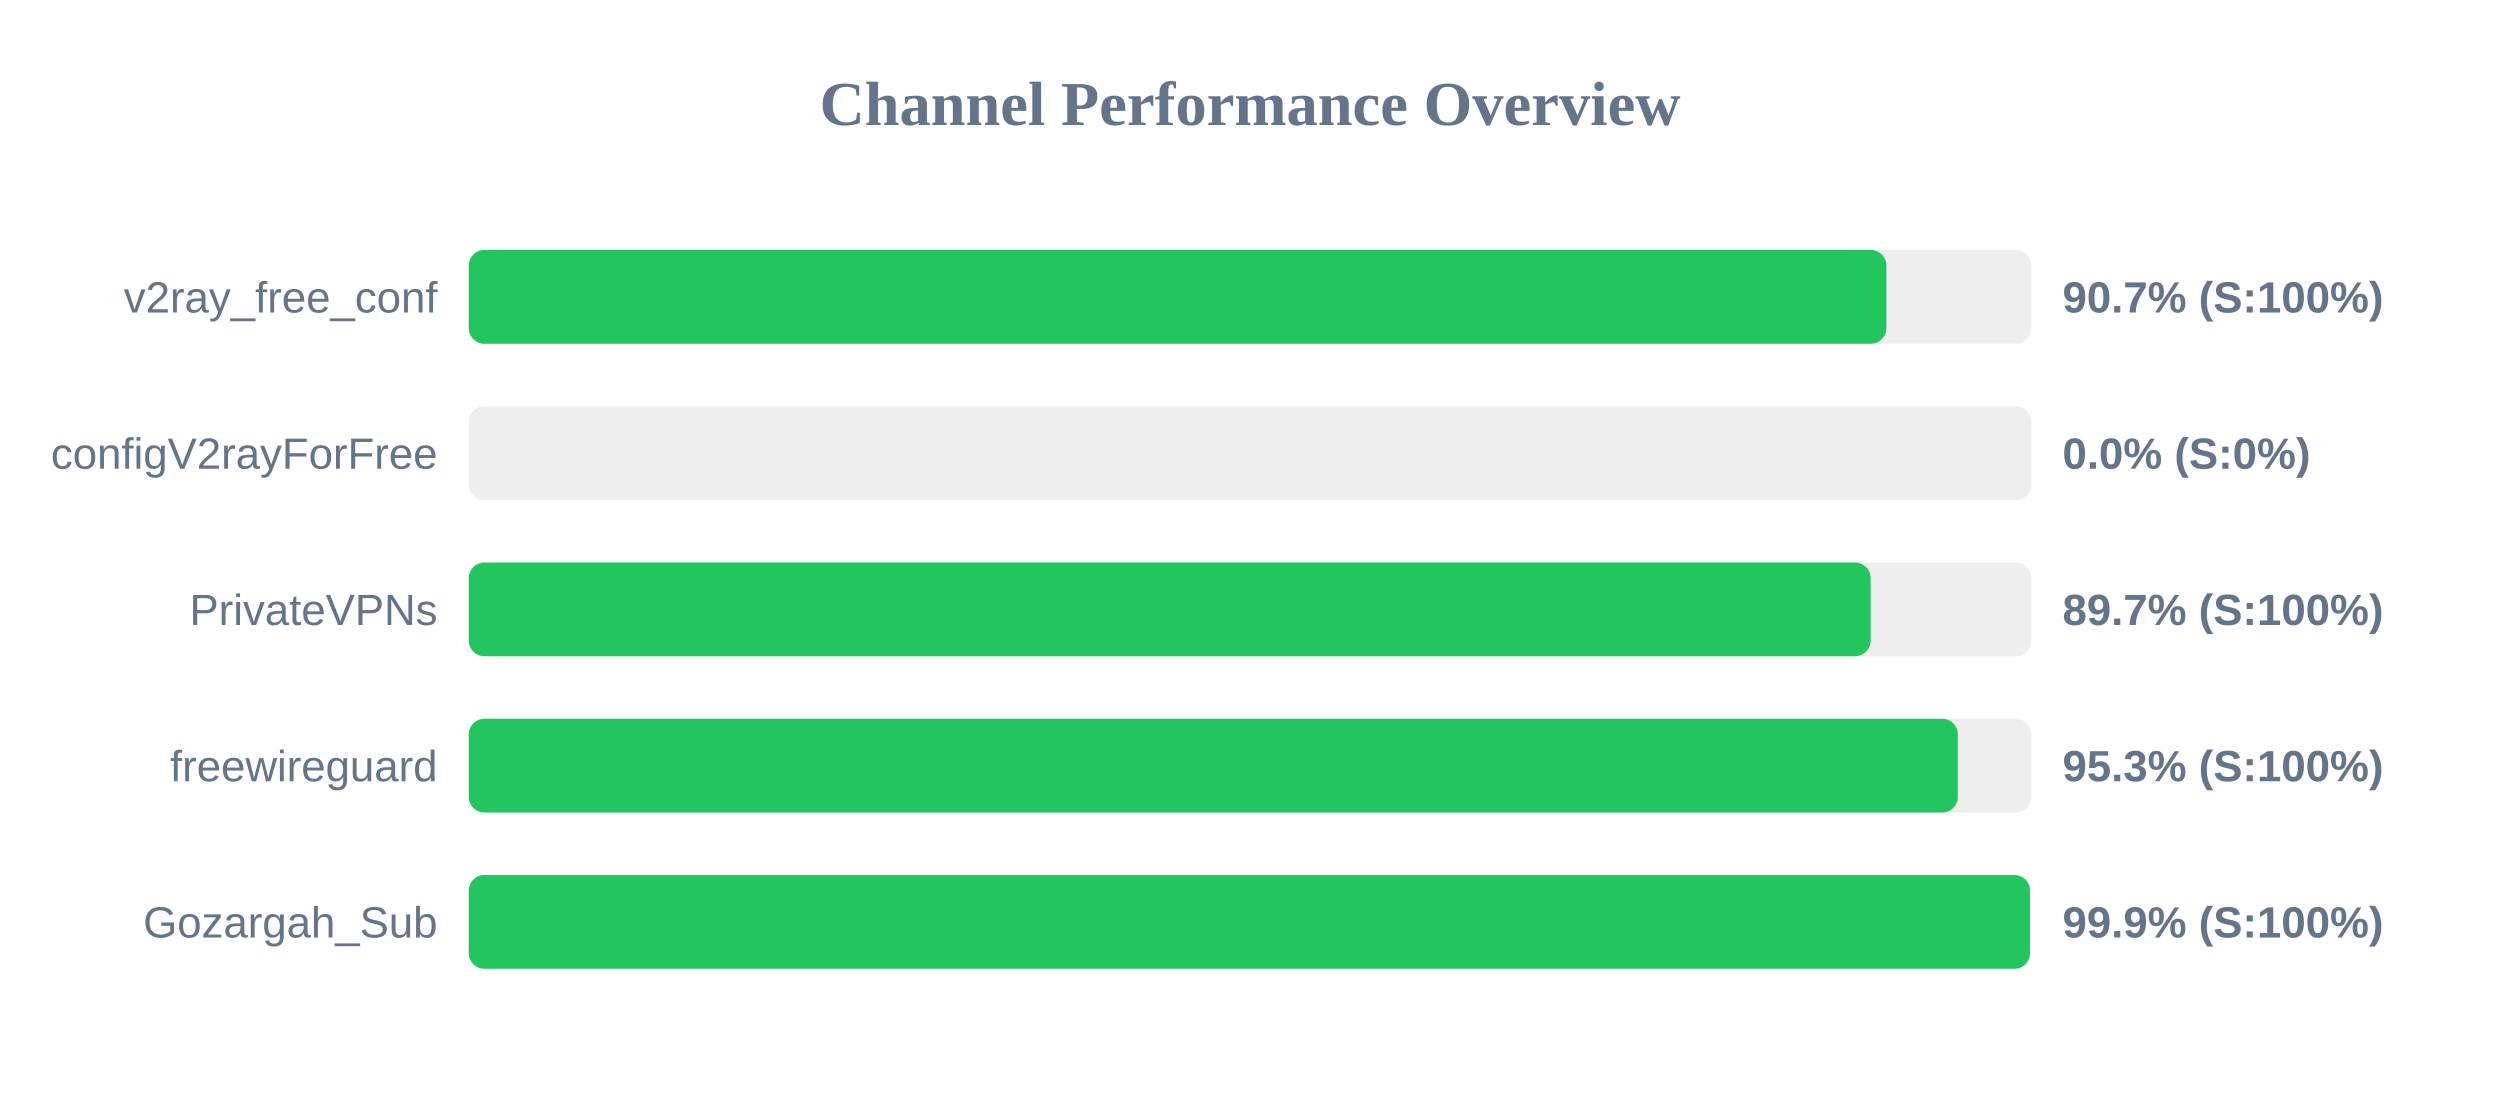
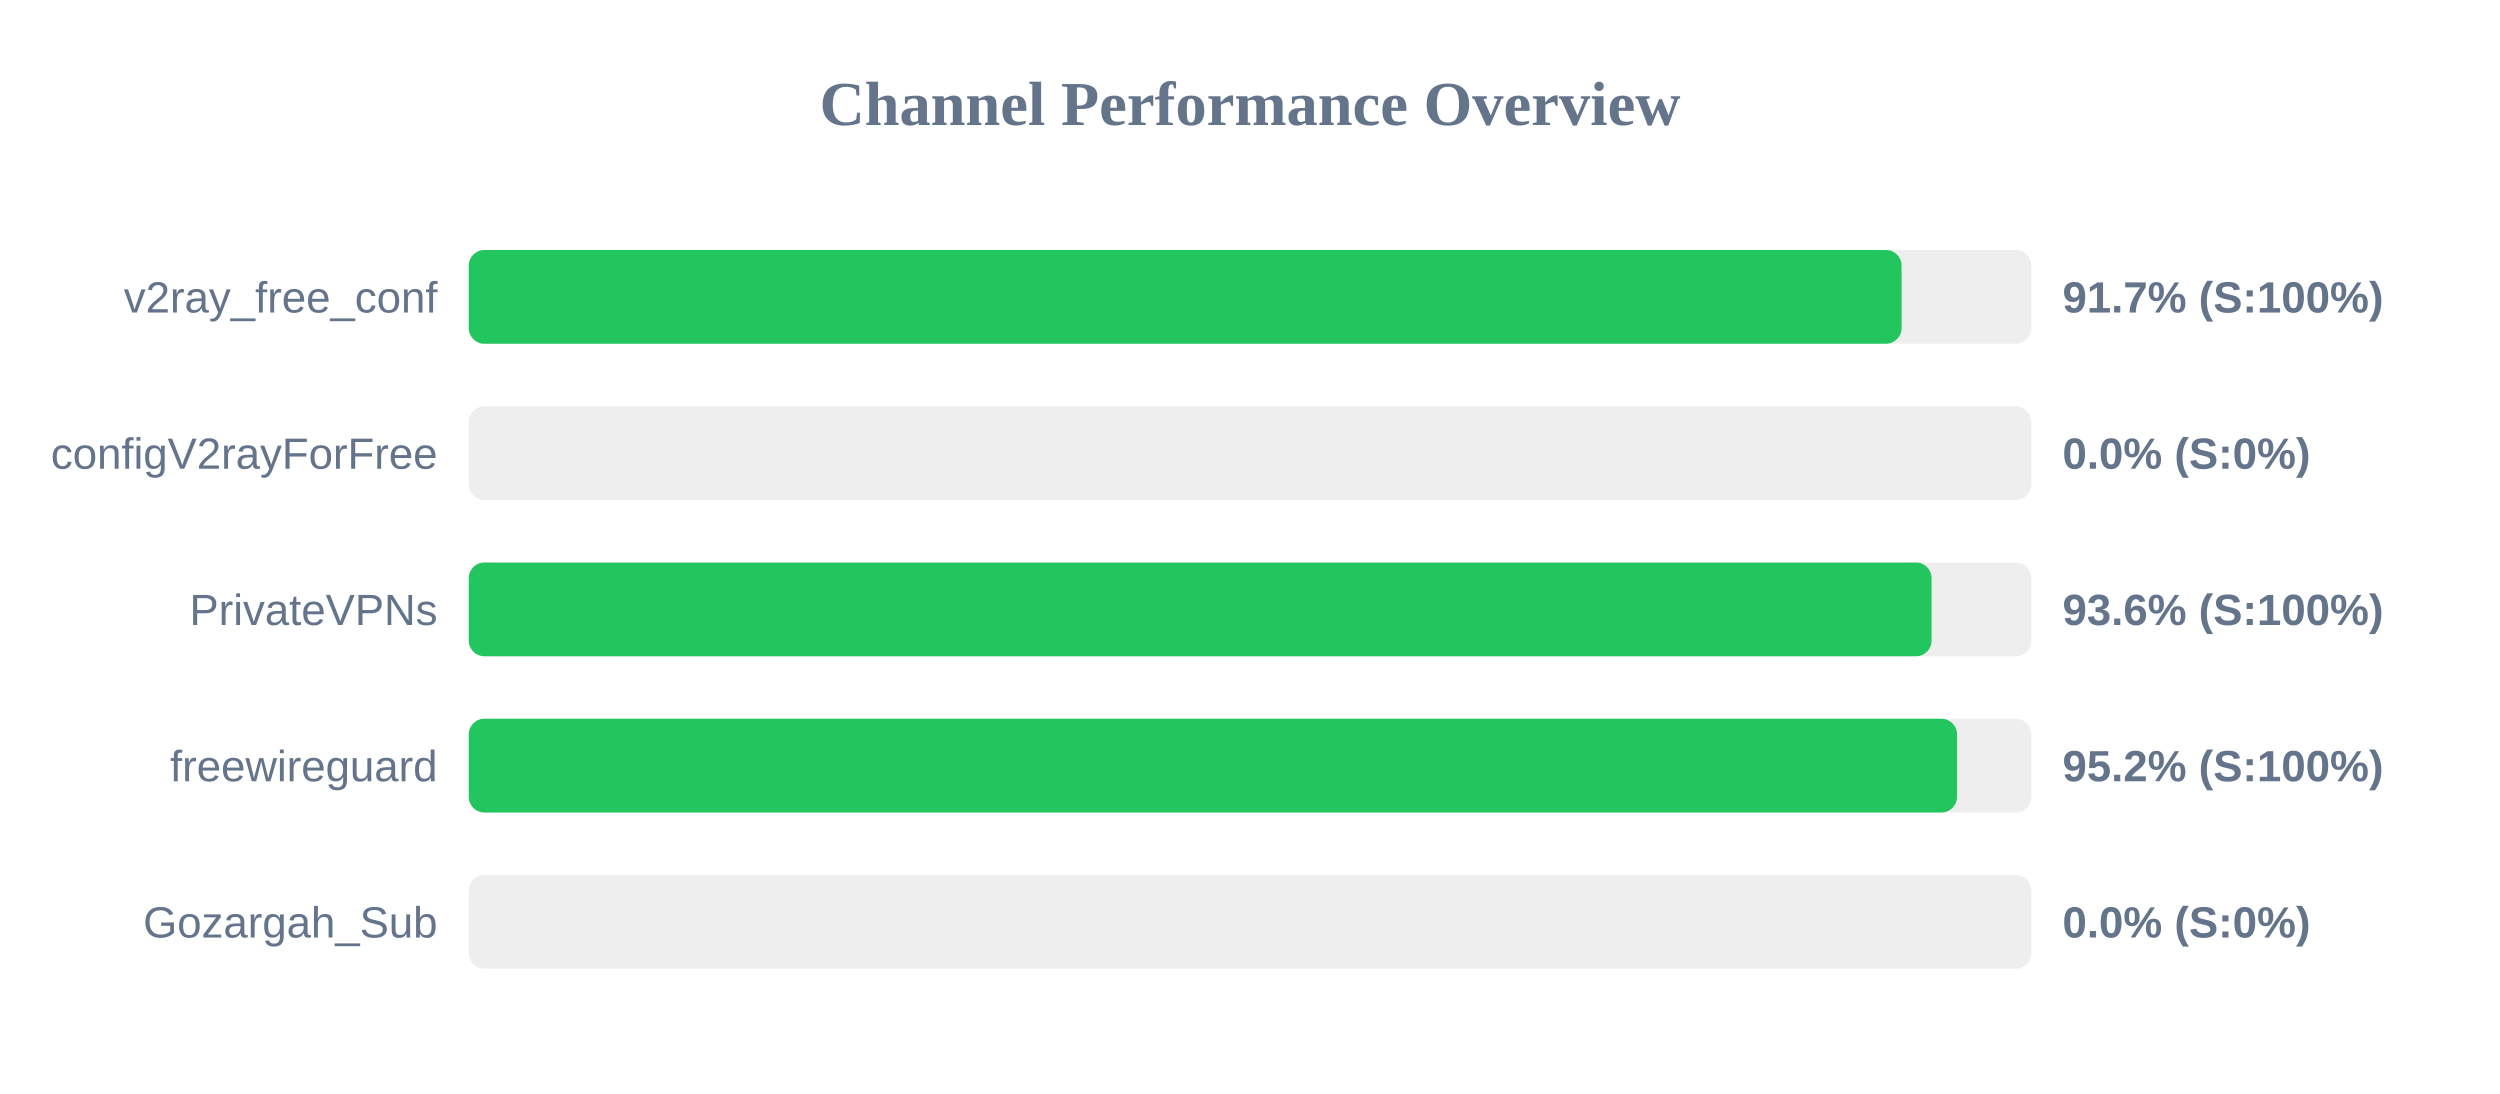
<svg xmlns="http://www.w3.org/2000/svg" width="800" height="350" version="1.1">
  <style>
        .row { font: 14px Arial; fill: #64748b; }
        .score { font: bold 14px Arial; fill: #64748b; }
    </style>
  <text x="400" y="40" text-anchor="middle" font-size="20px" font-weight="bold" fill="#64748b">Channel Performance Overview</text>
  <rect x="150" y="80" width="500" height="30" fill="#eee" rx="5" />
-   <rect x="150" y="80" width="453.65" height="30" fill="#22c55e" rx="5" />
+   <rect x="150" y="80" width="458.5" height="30" fill="#22c55e" rx="5" />
  <text x="140" y="100" text-anchor="end" class="row">v2ray_free_conf</text>
-   <text x="660" y="100" text-anchor="start" class="score">90.7% (S:100%)</text>
+   <text x="660" y="100" text-anchor="start" class="score">91.7% (S:100%)</text>
  <rect x="150" y="130" width="500" height="30" fill="#eee" rx="5" />
  <rect x="150" y="130" width="0.0" height="30" fill="#ef4444" rx="5" />
  <text x="140" y="150" text-anchor="end" class="row">configV2rayForFree</text>
  <text x="660" y="150" text-anchor="start" class="score">0.0% (S:0%)</text>
  <rect x="150" y="180" width="500" height="30" fill="#eee" rx="5" />
-   <rect x="150" y="180" width="448.6" height="30" fill="#22c55e" rx="5" />
+   <rect x="150" y="180" width="468.1" height="30" fill="#22c55e" rx="5" />
  <text x="140" y="200" text-anchor="end" class="row">PrivateVPNs</text>
-   <text x="660" y="200" text-anchor="start" class="score">89.7% (S:100%)</text>
+   <text x="660" y="200" text-anchor="start" class="score">93.6% (S:100%)</text>
  <rect x="150" y="230" width="500" height="30" fill="#eee" rx="5" />
-   <rect x="150" y="230" width="476.5" height="30" fill="#22c55e" rx="5" />
+   <rect x="150" y="230" width="476.25" height="30" fill="#22c55e" rx="5" />
  <text x="140" y="250" text-anchor="end" class="row">freewireguard</text>
-   <text x="660" y="250" text-anchor="start" class="score">95.3% (S:100%)</text>
+   <text x="660" y="250" text-anchor="start" class="score">95.2% (S:100%)</text>
  <rect x="150" y="280" width="500" height="30" fill="#eee" rx="5" />
-   <rect x="150" y="280" width="499.6" height="30" fill="#22c55e" rx="5" />
+   <rect x="150" y="280" width="0.0" height="30" fill="#ef4444" rx="5" />
  <text x="140" y="300" text-anchor="end" class="row">Gozargah_Sub</text>
-   <text x="660" y="300" text-anchor="start" class="score">99.9% (S:100%)</text>
+   <text x="660" y="300" text-anchor="start" class="score">0.0% (S:0%)</text>
</svg>
